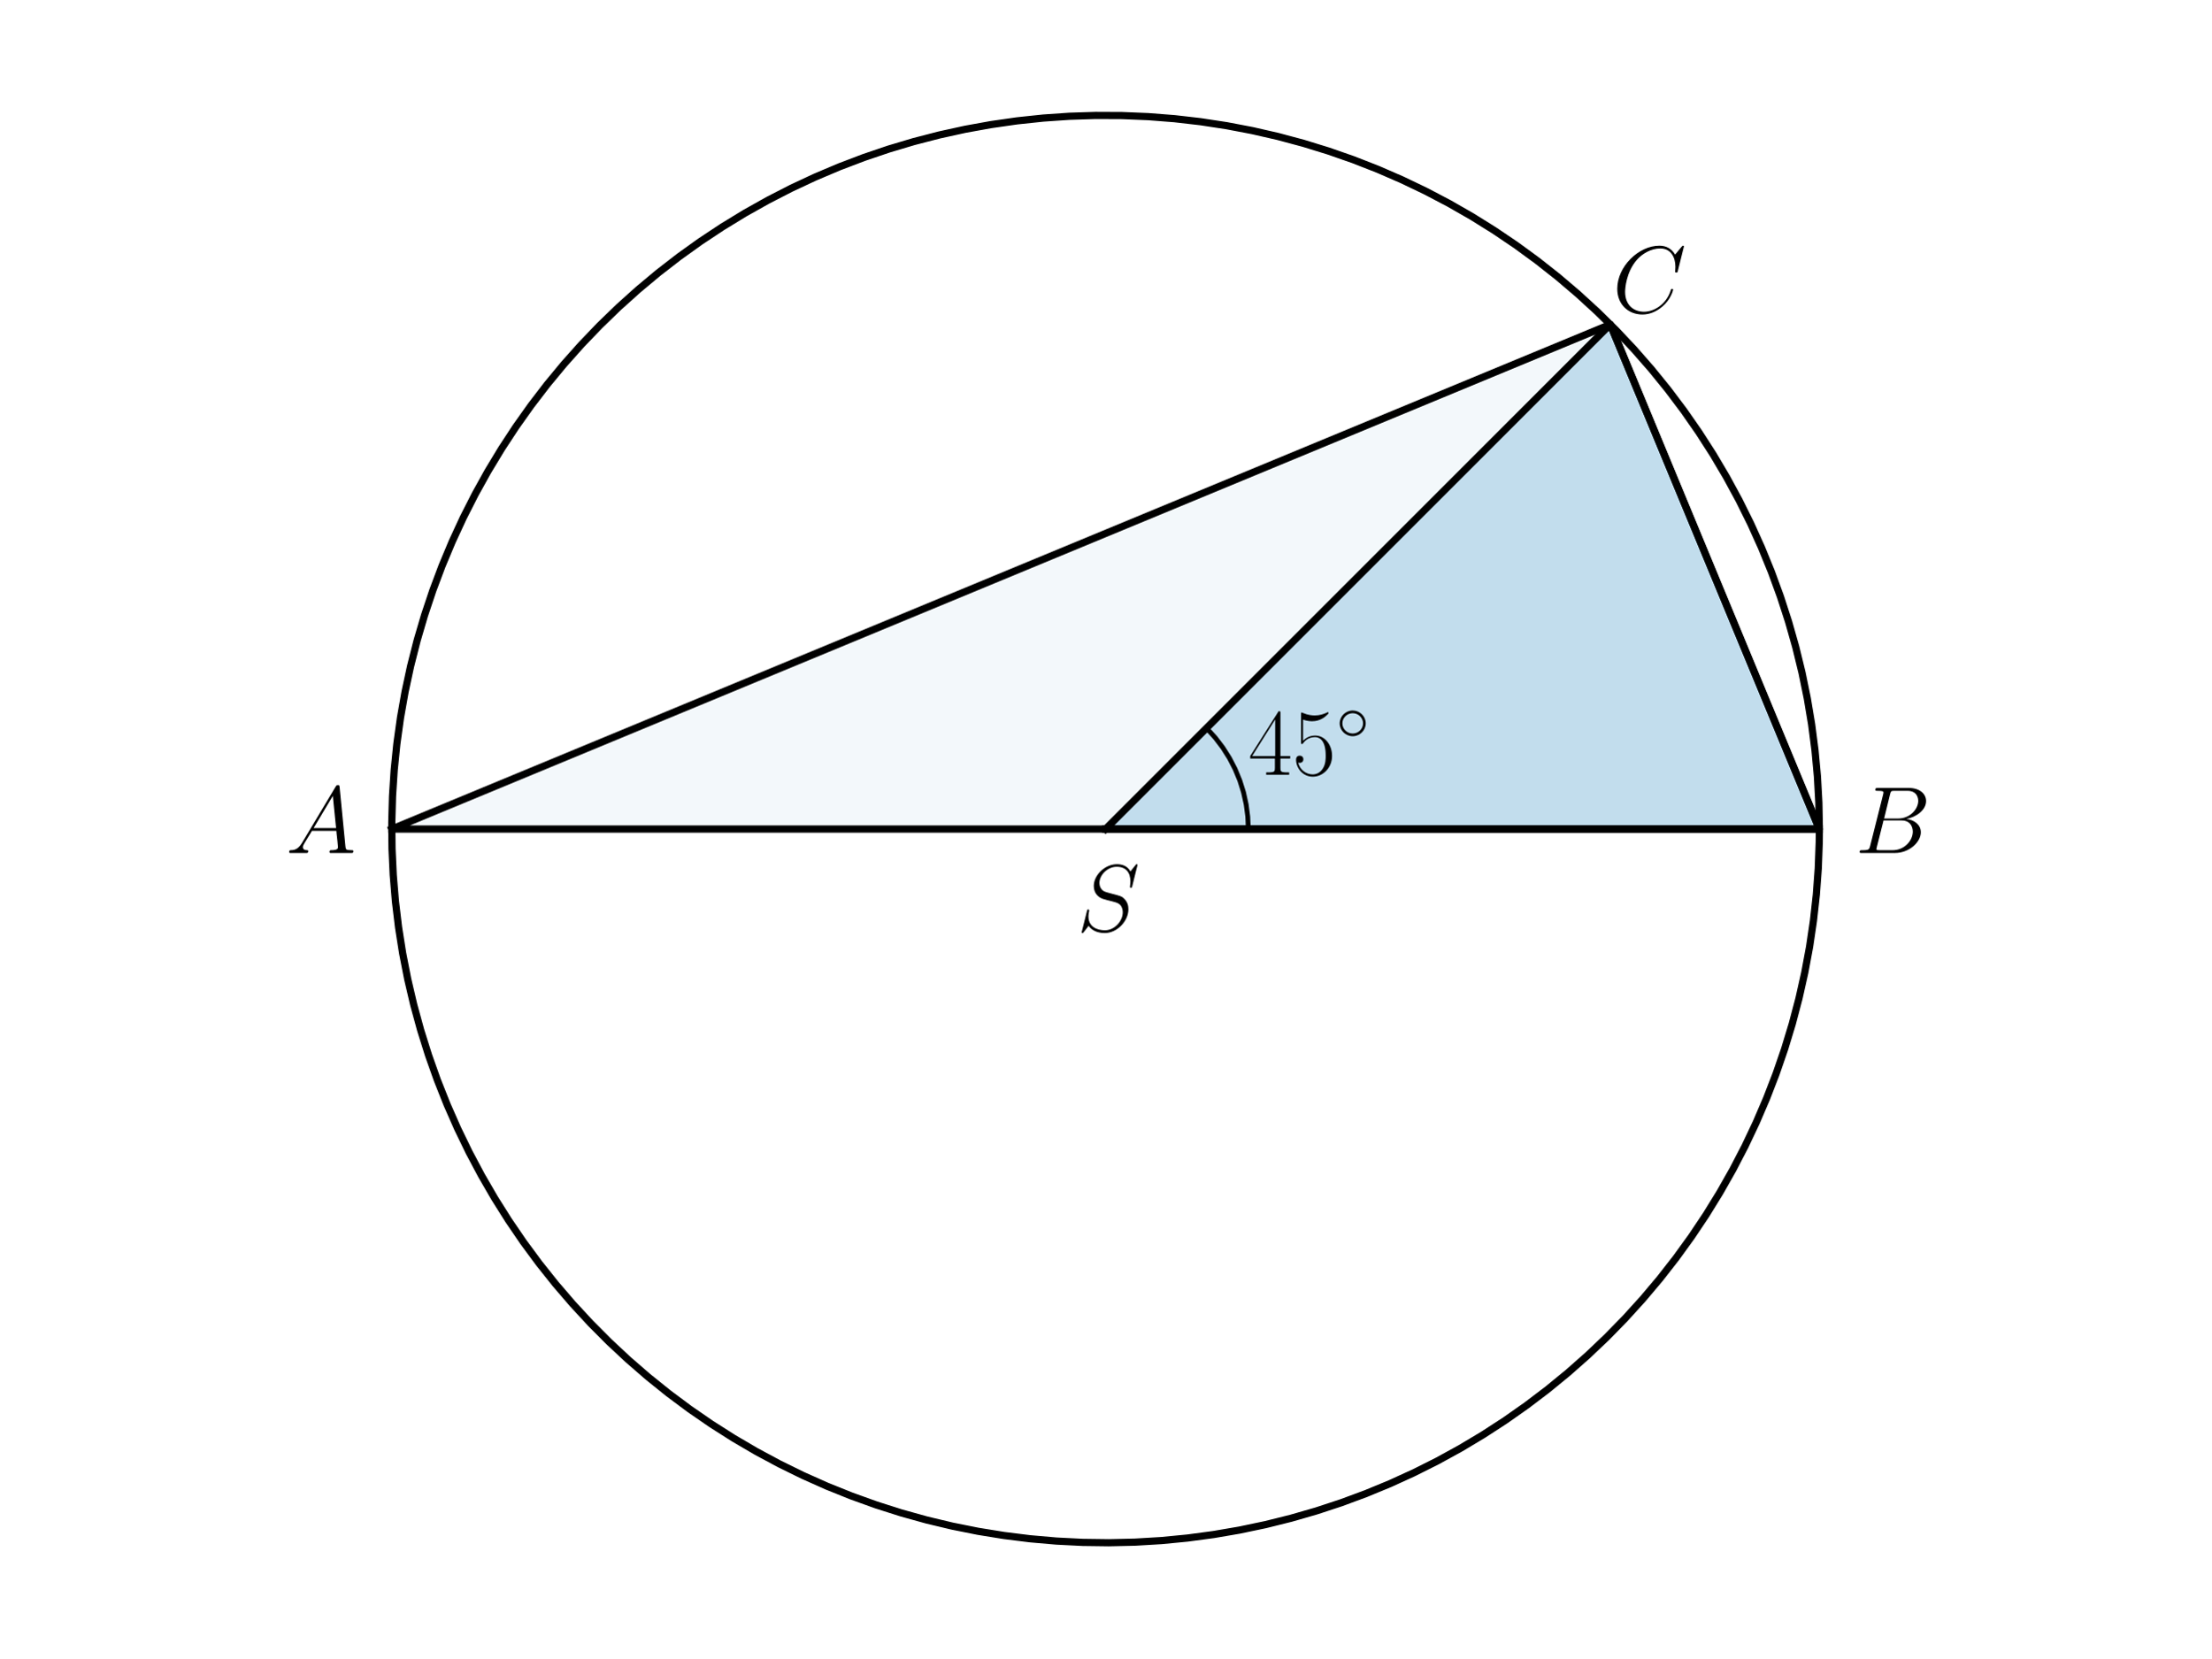
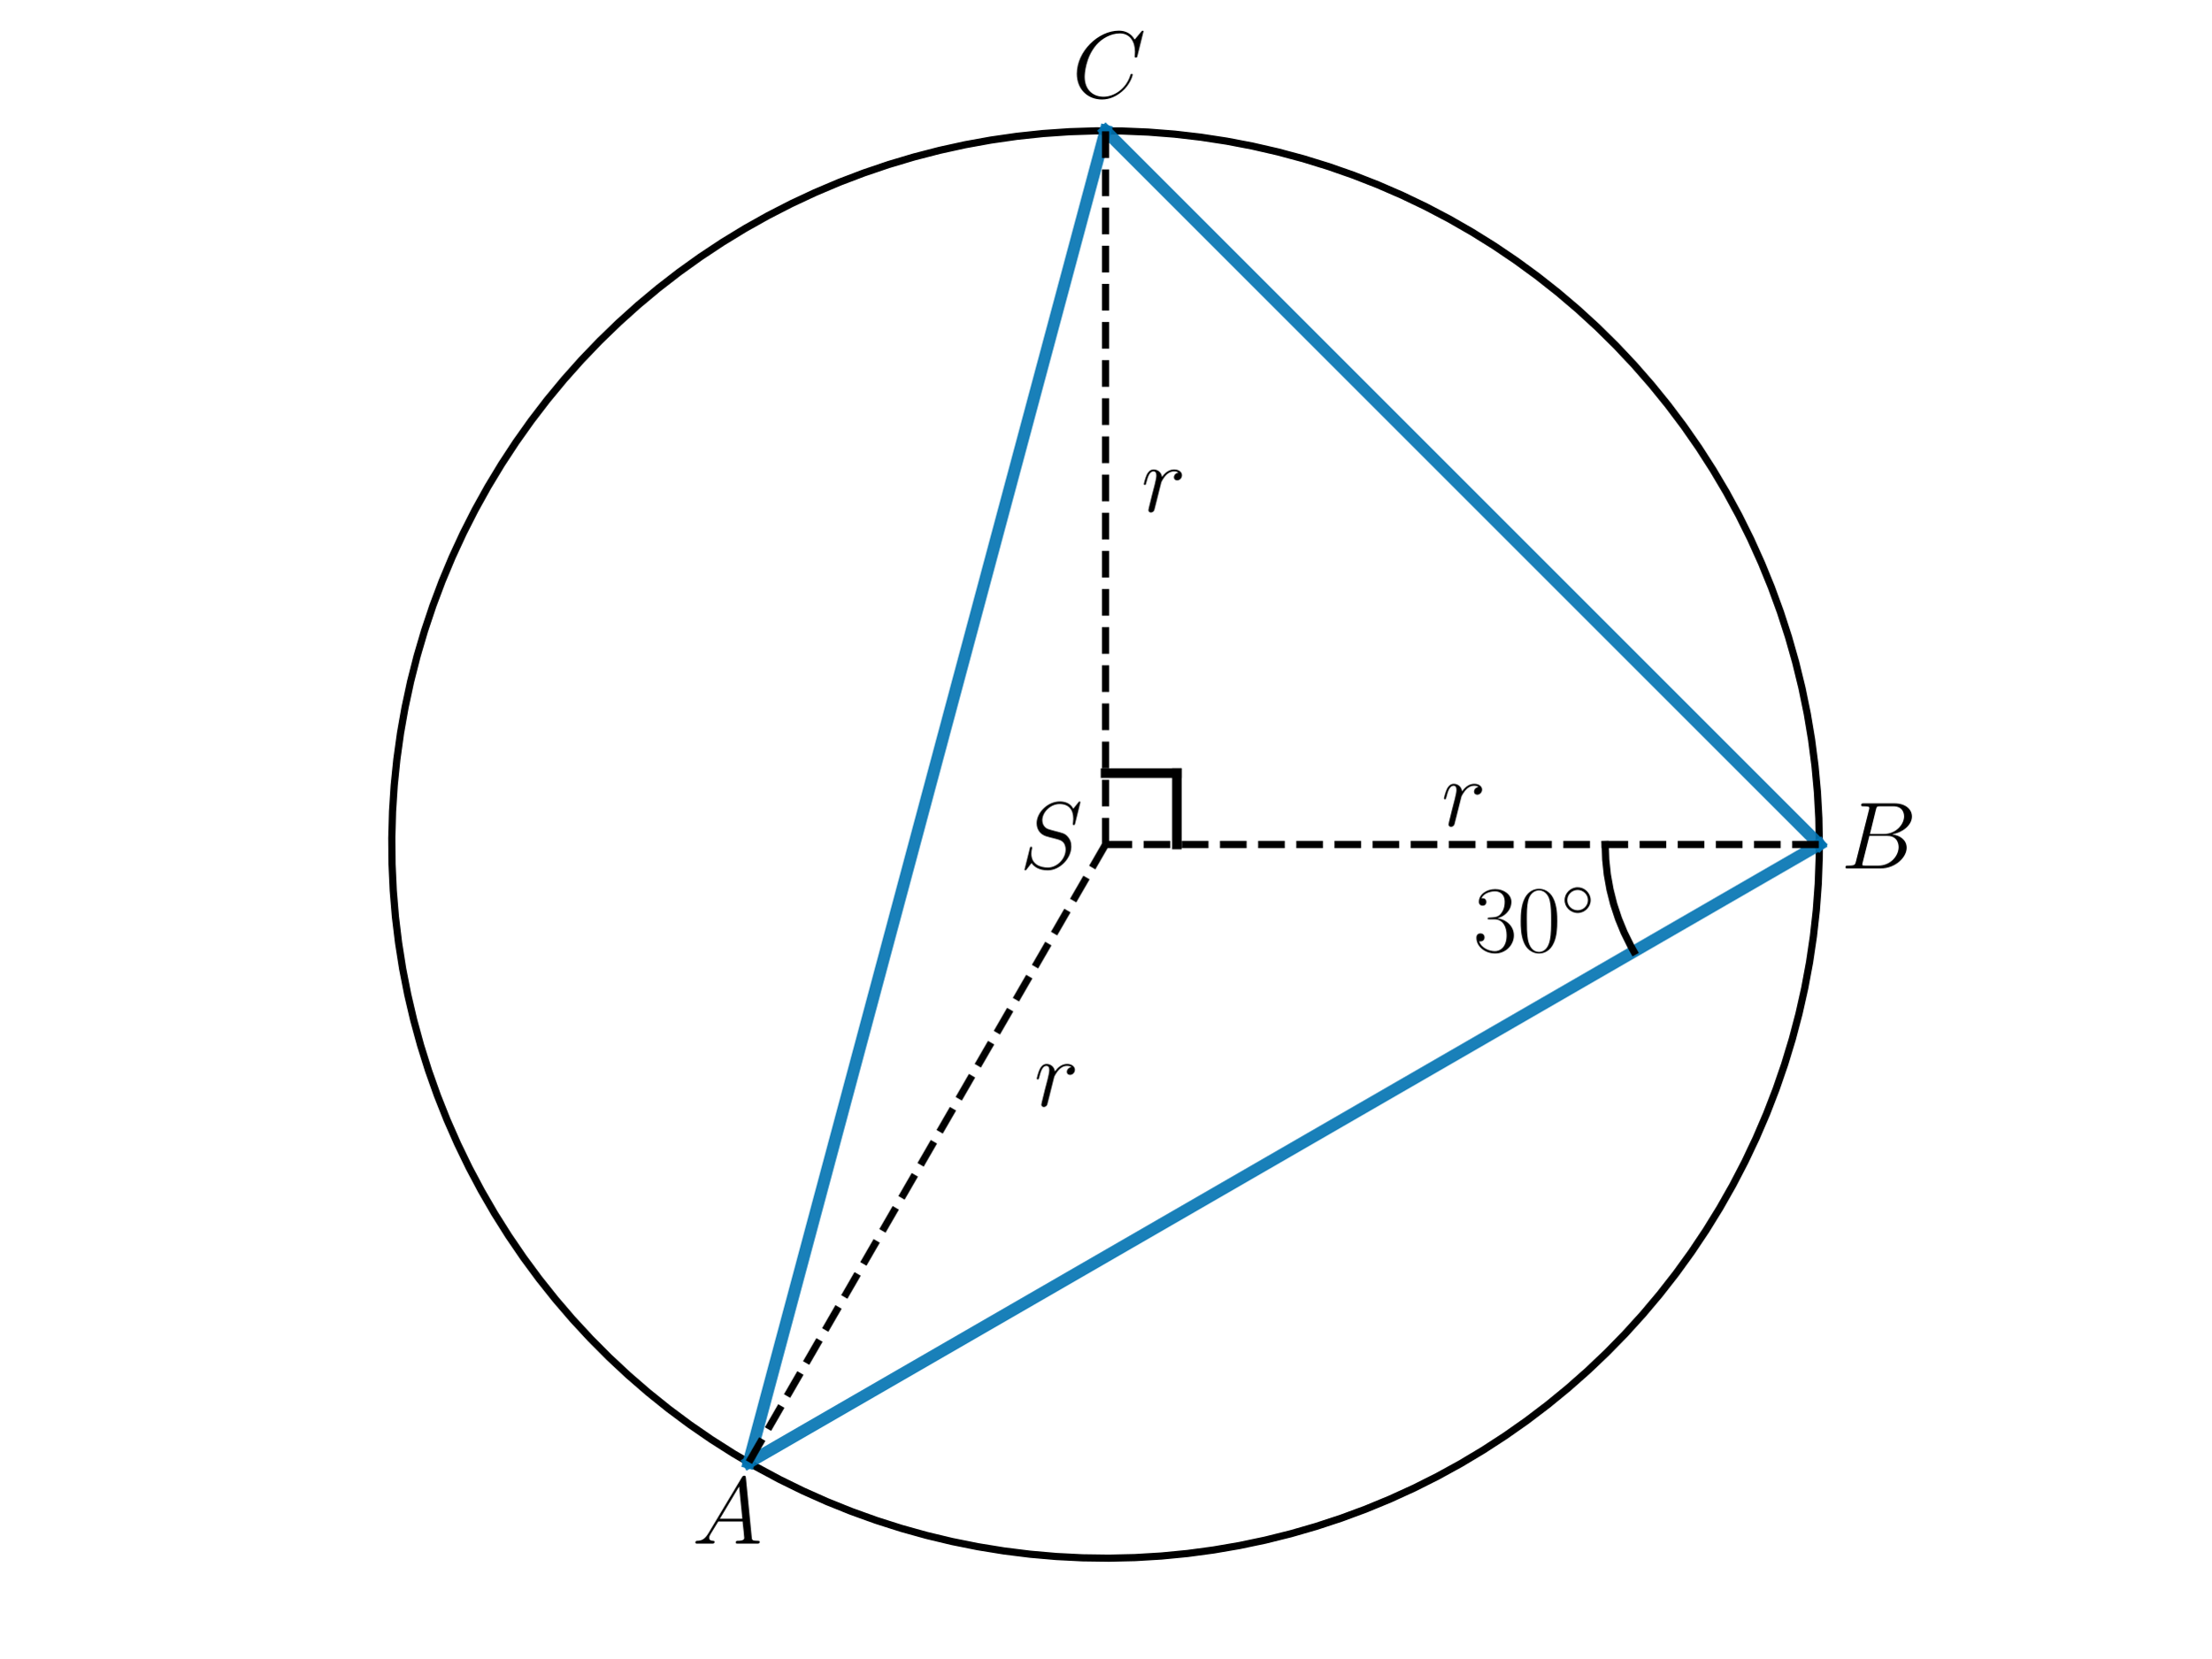
<svg xmlns="http://www.w3.org/2000/svg" xmlns:xlink="http://www.w3.org/1999/xlink" width="460.8pt" height="345.6pt" viewBox="0 0 460.8 345.6" version="1.1">
  <defs>
    <style type="text/css">*{stroke-linejoin: round; stroke-linecap: butt}</style>
  </defs>
  <g id="figure_1">
    <g id="patch_1">
      <path d="M 0 345.6  L 460.8 345.6  L 460.8 0  L 0 0  L 0 345.6  z " style="fill: none" />
    </g>
    <g id="axes_1">
-       <g id="patch_2">
-         <path d="M 230.4 172.8  L 379.161 172.8  L 335.59 67.61  z " clip-path="url(#pe0444f9bf9)" style="fill: #0072b2; opacity: 0.2; stroke: #0072b2; stroke-linejoin: miter" />
-       </g>
-       <g id="patch_3">
-         <path d="M 81.639 172.8  L 379.161 172.8  L 335.59 67.61  z " clip-path="url(#pe0444f9bf9)" style="fill: #0072b2; opacity: 0.05; stroke: #0072b2; stroke-linejoin: miter" />
-       </g>
      <g id="line2d_1">
-         <path d="M 379.161 172.8  L 379.06 167.319  L 378.758 161.846  L 378.253 156.387  L 377.548 150.951  L 376.643 145.544  L 375.54 140.175  L 374.239 134.85  L 372.743 129.576  L 371.054 124.361  L 369.174 119.212  L 367.106 114.135  L 364.851 109.138  L 362.415 104.228  L 359.798 99.411  L 357.007 94.693  L 354.043 90.081  L 350.911 85.582  L 347.616 81.201  L 344.162 76.945  L 340.553 72.819  L 336.795 68.828  L 332.892 64.979  L 328.85 61.276  L 324.674 57.724  L 320.37 54.329  L 315.944 51.095  L 311.402 48.026  L 306.75 45.126  L 301.994 42.4  L 297.141 39.851  L 292.198 37.482  L 287.17 35.297  L 282.066 33.299  L 276.891 31.49  L 271.653 29.873  L 266.359 28.45  L 261.016 27.223  L 255.632 26.194  L 250.214 25.364  L 244.768 24.734  L 239.303 24.305  L 233.826 24.078  L 228.344 24.053  L 222.865 24.229  L 217.397 24.608  L 211.946 25.188  L 206.52 25.968  L 201.126 26.947  L 195.772 28.125  L 190.465 29.499  L 185.213 31.067  L 180.022 32.829  L 174.899 34.78  L 169.852 36.918  L 164.886 39.241  L 160.01 41.746  L 155.229 44.428  L 150.551 47.285  L 145.981 50.312  L 141.525 53.505  L 137.19 56.861  L 132.982 60.374  L 128.906 64.039  L 124.968 67.852  L 121.173 71.808  L 117.526 75.901  L 114.033 80.125  L 110.697 84.476  L 107.524 88.946  L 104.518 93.53  L 101.683 98.222  L 99.023 103.015  L 96.541 107.902  L 94.241 112.878  L 92.125 117.935  L 90.198 123.067  L 88.461 128.266  L 86.916 133.526  L 85.567 138.839  L 84.414 144.198  L 83.459 149.596  L 82.704 155.026  L 82.15 160.479  L 81.796 165.95  L 81.645 171.429  L 81.695 176.911  L 81.948 182.387  L 82.402 187.85  L 83.057 193.292  L 83.912 198.707  L 84.966 204.087  L 86.217 209.424  L 87.664 214.711  L 89.305 219.941  L 91.138 225.108  L 93.16 230.203  L 95.368 235.22  L 97.759 240.153  L 100.331 244.994  L 103.079 249.737  L 106 254.376  L 109.09 258.904  L 112.345 263.315  L 115.76 267.603  L 119.331 271.762  L 123.052 275.787  L 126.919 279.672  L 130.927 283.412  L 135.07 287.002  L 139.342 290.437  L 143.738 293.712  L 148.252 296.823  L 152.877 299.765  L 157.607 302.535  L 162.437 305.129  L 167.358 307.543  L 172.365 309.774  L 177.451 311.819  L 182.609 313.676  L 187.832 315.341  L 193.113 316.813  L 198.444 318.089  L 203.818 319.167  L 209.229 320.047  L 214.668 320.727  L 220.129 321.206  L 225.604 321.484  L 231.085 321.56  L 236.566 321.434  L 242.038 321.106  L 247.494 320.576  L 252.927 319.846  L 258.329 318.916  L 263.693 317.788  L 269.013 316.463  L 274.279 314.943  L 279.487 313.23  L 284.627 311.326  L 289.694 309.234  L 294.68 306.957  L 299.58 304.497  L 304.385 301.859  L 309.089 299.046  L 313.687 296.061  L 318.172 292.908  L 322.538 289.593  L 326.778 286.119  L 330.888 282.491  L 334.861 278.715  L 338.692 274.794  L 342.376 270.735  L 345.909 266.543  L 349.284 262.223  L 352.498 257.783  L 355.546 253.227  L 358.424 248.561  L 361.129 243.793  L 363.656 238.928  L 366.001 233.974  L 368.163 228.936  L 370.138 223.822  L 371.923 218.639  L 373.516 213.394  L 374.914 208.094  L 376.116 202.745  L 377.121 197.356  L 377.926 191.934  L 378.531 186.486  L 378.934 181.019  L 379.136 175.541  L 379.161 172.8  L 379.161 172.8  " clip-path="url(#pe0444f9bf9)" style="fill: none; stroke: #000000; stroke-width: 1.5; stroke-linecap: square" />
+         <path d="M 379.161 176.019  L 379.06 170.538  L 378.757 165.064  L 378.253 159.606  L 377.548 154.17  L 376.643 148.763  L 375.539 143.394  L 374.239 138.068  L 372.743 132.795  L 371.054 127.579  L 369.174 122.43  L 367.105 117.354  L 364.851 112.357  L 362.414 107.447  L 359.798 102.629  L 357.006 97.912  L 354.043 93.3  L 350.911 88.801  L 347.616 84.42  L 344.161 80.164  L 340.553 76.037  L 336.794 72.047  L 332.891 68.197  L 328.849 64.495  L 324.674 60.943  L 320.37 57.548  L 315.944 54.314  L 311.402 51.244  L 306.75 48.345  L 301.994 45.618  L 297.141 43.069  L 292.197 40.701  L 287.17 38.516  L 282.065 36.517  L 276.891 34.709  L 271.653 33.092  L 266.359 31.669  L 261.016 30.442  L 255.632 29.413  L 250.213 28.583  L 244.768 27.953  L 239.303 27.524  L 233.826 27.297  L 228.344 27.271  L 222.865 27.448  L 217.396 27.827  L 211.945 28.406  L 206.519 29.187  L 201.126 30.166  L 195.772 31.344  L 190.465 32.718  L 185.213 34.286  L 180.021 36.047  L 174.899 37.998  L 169.851 40.137  L 164.886 42.46  L 160.01 44.964  L 155.229 47.647  L 150.551 50.503  L 145.98 53.531  L 141.525 56.724  L 137.19 60.079  L 132.982 63.592  L 128.906 67.258  L 124.967 71.071  L 121.172 75.027  L 117.526 79.12  L 114.032 83.344  L 110.697 87.694  L 107.524 92.164  L 104.518 96.749  L 101.683 101.44  L 99.023 106.233  L 96.541 111.121  L 94.24 116.097  L 92.125 121.154  L 90.198 126.286  L 88.461 131.485  L 86.916 136.745  L 85.567 142.058  L 84.414 147.417  L 83.459 152.815  L 82.704 158.244  L 82.149 163.698  L 81.796 169.168  L 81.645 174.648  L 81.695 180.13  L 81.948 185.606  L 82.402 191.069  L 83.056 196.511  L 83.912 201.926  L 84.965 207.305  L 86.217 212.642  L 87.664 217.93  L 89.305 223.16  L 91.138 228.326  L 93.16 233.422  L 95.368 238.439  L 97.759 243.372  L 100.331 248.213  L 103.079 252.956  L 106 257.595  L 109.09 262.123  L 112.345 266.534  L 115.76 270.822  L 119.33 274.981  L 123.052 279.006  L 126.919 282.891  L 130.927 286.631  L 135.07 290.221  L 139.342 293.656  L 143.738 296.931  L 148.251 300.041  L 152.877 302.984  L 157.607 305.754  L 162.436 308.348  L 167.358 310.762  L 172.365 312.993  L 177.451 315.038  L 182.609 316.894  L 187.832 318.56  L 193.112 320.031  L 198.443 321.307  L 203.818 322.386  L 209.229 323.266  L 214.668 323.946  L 220.129 324.425  L 225.604 324.703  L 231.085 324.778  L 236.565 324.652  L 242.037 324.324  L 247.493 323.795  L 252.926 323.065  L 258.329 322.135  L 263.693 321.007  L 269.012 319.682  L 274.279 318.161  L 279.486 316.448  L 284.627 314.544  L 289.694 312.452  L 294.68 310.175  L 299.579 307.716  L 304.384 305.078  L 309.089 302.264  L 313.687 299.279  L 318.172 296.127  L 322.537 292.812  L 326.778 289.338  L 330.887 285.71  L 334.86 281.933  L 338.692 278.013  L 342.376 273.953  L 345.908 269.761  L 349.284 265.442  L 352.498 261.001  L 355.546 256.445  L 358.424 251.78  L 361.128 247.011  L 363.655 242.147  L 366.001 237.192  L 368.163 232.155  L 370.137 227.041  L 371.922 221.858  L 373.515 216.613  L 374.914 211.312  L 376.116 205.964  L 377.12 200.575  L 377.925 195.153  L 378.53 189.704  L 378.934 184.238  L 379.136 178.76  L 379.161 176.019  L 379.161 176.019  " clip-path="url(#pb365730072)" style="fill: none; stroke: #000000; stroke-width: 1.5; stroke-linecap: square" />
      </g>
      <g id="line2d_2">
-         <path d="M 230.4 172.8  L 379.161 172.8  L 335.59 67.61  L 230.4 172.8  " clip-path="url(#pe0444f9bf9)" style="fill: none; stroke: #000000; stroke-width: 1.5; stroke-linecap: square" />
+         <path d="M 156.019 304.85  L 379.161 176.019  " clip-path="url(#pb365730072)" style="fill: none; stroke: #0072b2; stroke-opacity: 0.9; stroke-width: 2.5; stroke-linecap: square" />
      </g>
      <g id="line2d_3">
-         <path d="M 81.639 172.8  L 379.161 172.8  L 335.59 67.61  L 81.639 172.8  " clip-path="url(#pe0444f9bf9)" style="fill: none; stroke: #000000; stroke-width: 1.5; stroke-linecap: square" />
+         <path d="M 379.161 176.019  L 230.4 27.257  " clip-path="url(#pb365730072)" style="fill: none; stroke: #0072b2; stroke-opacity: 0.9; stroke-width: 2.5; stroke-linecap: square" />
      </g>
      <g id="line2d_4">
-         <path d="M 260.152 172.8  L 260.04 170.222  L 259.706 167.664  L 259.15 165.144  L 258.379 162.681  L 257.397 160.295  L 256.212 158.003  L 254.833 155.822  L 253.27 153.769  L 251.535 151.859  L 251.438 151.762  L 251.438 151.762  " clip-path="url(#pe0444f9bf9)" style="fill: none; stroke: #000000; stroke-linecap: square" />
+         <path d="M 230.4 27.257  L 156.019 304.85  " clip-path="url(#pb365730072)" style="fill: none; stroke: #0072b2; stroke-opacity: 0.9; stroke-width: 2.5; stroke-linecap: square" />
+       </g>
+       <g id="line2d_5">
+         <path d="M 230.4 161.143  L 245.276 161.143  " clip-path="url(#pb365730072)" style="fill: none; stroke: #000000; stroke-width: 2; stroke-linecap: square" />
+       </g>
+       <g id="line2d_6">
+         <path d="M 245.276 176.019  L 245.276 161.143  " clip-path="url(#pb365730072)" style="fill: none; stroke: #000000; stroke-width: 2; stroke-linecap: square" />
+       </g>
+       <g id="line2d_7">
+         <path d="M 230.4 176.019  L 379.161 176.019  " clip-path="url(#pb365730072)" style="fill: none; stroke-dasharray: 5.55,2.4; stroke-dashoffset: 0; stroke: #000000; stroke-width: 1.5" />
+       </g>
+       <g id="line2d_8">
+         <path d="M 230.4 176.019  L 230.4 27.257  " clip-path="url(#pb365730072)" style="fill: none; stroke-dasharray: 5.55,2.4; stroke-dashoffset: 0; stroke: #000000; stroke-width: 1.5" />
+       </g>
+       <g id="line2d_9">
+         <path d="M 230.4 176.019  L 156.019 304.85  " clip-path="url(#pb365730072)" style="fill: none; stroke-dasharray: 5.55,2.4; stroke-dashoffset: 0; stroke: #000000; stroke-width: 1.5" />
+       </g>
+       <g id="line2d_10">
+         <path d="M 334.533 176.019  L 334.644 179.168  L 334.977 182.302  L 335.531 185.405  L 336.302 188.46  L 337.287 191.454  L 338.481 194.371  L 339.877 197.196  L 340.512 198.333  L 340.512 198.333  " clip-path="url(#pb365730072)" style="fill: none; stroke: #000000; stroke-width: 1.5; stroke-linecap: square" />
      </g>
      <g id="text_1">
-         <g transform="translate(224.4006 194.0751) scale(0.2 -0.2)">
+         <g transform="translate(307.0315 198.3329) scale(0.2 -0.2)">
+           <defs>
+             <path id="CMR17-33" d="M 1414 2157  C 1984 2157 2234 1662 2234 1090  C 2234 320 1824 25 1453 25  C 1114 25 563 194 390 693  C 422 680 454 680 486 680  C 640 680 755 782 755 948  C 755 1133 614 1216 486 1216  C 378 1216 211 1165 211 926  C 211 335 787 -128 1466 -128  C 2176 -128 2720 430 2720 1085  C 2720 1707 2208 2157 1600 2227  C 2086 2328 2554 2756 2554 3329  C 2554 3820 2048 4179 1472 4179  C 890 4179 378 3829 378 3329  C 378 3110 544 3072 627 3072  C 762 3072 877 3155 877 3321  C 877 3486 762 3569 627 3569  C 602 3569 570 3569 544 3557  C 730 3959 1235 4032 1459 4032  C 1683 4032 2106 3925 2106 3320  C 2106 3143 2080 2828 1862 2550  C 1670 2304 1453 2304 1242 2284  C 1210 2284 1062 2269 1037 2269  C 992 2263 966 2257 966 2208  C 966 2163 973 2157 1101 2157  L 1414 2157  z " transform="scale(0.015625)" />
+             <path id="CMR17-30" d="M 2688 2025  C 2688 2416 2682 3080 2413 3591  C 2176 4039 1798 4198 1466 4198  C 1158 4198 768 4058 525 3597  C 269 3118 243 2524 243 2025  C 243 1661 250 1106 448 619  C 723 -39 1216 -128 1466 -128  C 1760 -128 2208 -7 2470 600  C 2662 1042 2688 1559 2688 2025  z M 1466 -26  C 1056 -26 813 325 723 812  C 653 1188 653 1738 653 2096  C 653 2588 653 2997 736 3387  C 858 3929 1216 4096 1466 4096  C 1728 4096 2067 3923 2189 3400  C 2272 3036 2278 2607 2278 2096  C 2278 1680 2278 1169 2202 792  C 2067 95 1690 -26 1466 -26  z " transform="scale(0.015625)" />
+             <path id="CMSY10-e" d="M 2842 1600  C 2842 2277 2272 2828 1600 2828  C 909 2828 352 2264 352 1600  C 352 930 909 372 1600 372  C 2272 372 2842 923 2842 1600  z M 1600 628  C 1043 628 608 1070 608 1600  C 608 2130 1050 2572 1600 2572  C 2131 2572 2586 2142 2586 1600  C 2586 1058 2131 628 1600 628  z " transform="scale(0.015625)" />
+           </defs>
+           <use xlink:href="#CMR17-33" transform="scale(0.996264)" />
+           <use xlink:href="#CMR17-30" transform="translate(45.69048 0) scale(0.996264)" />
+           <use xlink:href="#CMSY10-e" transform="translate(91.38095 36.15364) scale(0.697382)" />
+         </g>
+       </g>
+       <g id="text_2">
+         <g transform="translate(300.3842 172.143) scale(0.2 -0.2)">
+           <defs>
+             <path id="CMMI12-72" d="M 2490 2612  C 2291 2574 2189 2433 2189 2293  C 2189 2139 2310 2088 2400 2088  C 2579 2088 2726 2242 2726 2433  C 2726 2638 2528 2816 2208 2816  C 1952 2816 1658 2701 1389 2312  C 1344 2650 1088 2816 832 2816  C 582 2816 454 2625 378 2484  C 269 2254 173 1871 173 1839  C 173 1814 198 1782 243 1782  C 294 1782 301 1788 339 1935  C 435 2318 557 2689 813 2689  C 966 2689 1011 2580 1011 2395  C 1011 2254 947 2005 902 1807  L 723 1118  C 698 996 627 709 595 594  C 550 428 480 128 480 96  C 480 6 550 -64 646 -64  C 717 -64 838 -19 877 109  C 896 160 1133 1124 1171 1271  C 1203 1411 1242 1546 1274 1686  C 1299 1775 1325 1878 1344 1961  C 1363 2018 1536 2331 1696 2472  C 1773 2542 1939 2689 2202 2689  C 2304 2689 2406 2670 2490 2612  z " transform="scale(0.015625)" />
+           </defs>
+           <use xlink:href="#CMMI12-72" transform="scale(0.996264)" />
+         </g>
+       </g>
+       <g id="text_3">
+         <g transform="translate(215.5235 230.5388) scale(0.2 -0.2)">
+           <use xlink:href="#CMMI12-72" transform="scale(0.996264)" />
+         </g>
+       </g>
+       <g id="text_4">
+         <g transform="translate(237.8377 106.6186) scale(0.2 -0.2)">
+           <use xlink:href="#CMMI12-72" transform="scale(0.996264)" />
+         </g>
+       </g>
+       <g id="text_5">
+         <g transform="translate(212.4993 180.9993) scale(0.2 -0.2)">
          <defs>
            <path id="CMMI12-53" d="M 4064 4423  C 4064 4480 4019 4480 4006 4480  C 3981 4480 3974 4474 3898 4378  C 3859 4333 3597 4001 3590 3995  C 3379 4410 2957 4480 2688 4480  C 1875 4480 1139 3743 1139 3025  C 1139 2549 1427 2269 1741 2161  C 1811 2135 2189 2033 2381 1989  C 2707 1900 2790 1875 2925 1735  C 2950 1703 3078 1557 3078 1258  C 3078 667 2528 57 1888 57  C 1363 57 781 280 781 991  C 781 1112 806 1265 826 1328  C 826 1348 832 1378 832 1391  C 832 1417 819 1449 768 1449  C 710 1449 704 1436 678 1328  L 352 24  C 352 18 326 -64 326 -71  C 326 -128 378 -128 390 -128  C 416 -128 422 -122 499 -26  L 794 356  C 947 126 1280 -128 1875 -128  C 2701 -128 3456 666 3456 1460  C 3456 1728 3392 1963 3149 2197  C 3014 2331 2899 2363 2310 2516  C 1882 2630 1824 2649 1709 2751  C 1600 2858 1517 3011 1517 3227  C 1517 3761 2061 4308 2669 4308  C 3296 4308 3590 3926 3590 3323  C 3590 3158 3558 2986 3558 2961  C 3558 2903 3610 2903 3629 2903  C 3686 2903 3693 2922 3718 3024  L 4064 4423  z " transform="scale(0.015625)" />
          </defs>
          <use xlink:href="#CMMI12-53" transform="scale(0.996264)" />
        </g>
      </g>
-       <g id="text_2">
-         <g transform="translate(386.5995 177.7807) scale(0.2 -0.2)">
+       <g id="text_6">
+         <g transform="translate(383.6511 180.9993) scale(0.2 -0.2)">
          <defs>
            <path id="CMMI12-42" d="M 2342 3921  C 2400 4160 2426 4160 2675 4160  L 3507 4160  C 4230 4160 4230 3544 4230 3485  C 4230 2966 3712 2304 2867 2304  L 1946 2304  L 2342 3921  z M 3424 2275  C 4122 2402 4755 2886 4755 3473  C 4755 3970 4314 4352 3590 4352  L 1536 4352  C 1414 4352 1357 4352 1357 4226  C 1357 4160 1414 4160 1510 4160  C 1901 4160 1901 4112 1901 4044  C 1901 4032 1901 3993 1875 3897  L 1011 472  C 954 249 941 185 493 185  C 371 185 307 185 307 70  C 307 0 346 0 474 0  L 2669 0  C 3648 0 4403 739 4403 1383  C 4403 1906 3942 2224 3424 2275  z M 2515 185  L 1651 185  C 1562 185 1549 185 1510 192  C 1440 198 1434 211 1434 261  C 1434 305 1446 343 1459 399  L 1907 2176  L 3110 2176  C 3866 2176 3866 1483 3866 1433  C 3866 828 3309 185 2515 185  z " transform="scale(0.015625)" />
          </defs>
          <use xlink:href="#CMMI12-42" transform="scale(0.996264)" />
        </g>
      </g>
-       <g id="text_3">
-         <g transform="translate(59.57489 177.7807) scale(0.2 -0.2)">
+       <g id="text_7">
+         <g transform="translate(144.2433 321.7314) scale(0.2 -0.2)">
          <defs>
            <path id="CMMI12-41" d="M 1088 691  C 864 314 646 186 339 186  C 269 180 218 180 218 58  C 218 24 250 0 294 0  C 410 0 698 0 813 0  C 998 0 1203 0 1382 0  C 1421 0 1498 0 1498 122  C 1498 180 1446 186 1408 186  C 1261 186 1139 236 1139 388  C 1139 476 1178 546 1261 685  L 1747 1479  L 3379 1479  C 3386 1423 3386 1373 3392 1316  C 3411 1152 3488 495 3488 376  C 3488 186 3162 186 3059 186  C 2989 186 2918 186 2918 70  C 2918 0 2976 0 3014 0  C 3123 0 3251 0 3360 0  L 3725 0  C 4115 0 4397 0 4403 0  C 4448 0 4518 0 4518 122  C 4518 186 4461 186 4365 186  C 4013 186 4006 244 3987 434  L 3597 4404  C 3584 4531 3558 4544 3488 4544  C 3424 4544 3386 4531 3328 4435  L 1088 691  z M 1856 1664  L 3142 3819  L 3360 1664  L 1856 1664  z " transform="scale(0.015625)" />
          </defs>
          <use xlink:href="#CMMI12-41" transform="scale(0.996264)" />
        </g>
      </g>
-       <g id="text_4">
-         <g transform="translate(336.0491 65.15237) scale(0.2 -0.2)">
+       <g id="text_8">
+         <g transform="translate(223.4204 20.33704) scale(0.2 -0.2)">
          <defs>
            <path id="CMMI12-43" d="M 4781 4423  C 4781 4480 4736 4480 4723 4480  C 4710 4480 4685 4480 4634 4416  L 4192 3882  C 3968 4264 3616 4480 3136 4480  C 1754 4480 320 3088 320 1595  C 320 533 1069 -128 2003 -128  C 2515 -128 2963 88 3334 400  C 3891 863 4058 1481 4058 1531  C 4058 1588 4006 1588 3987 1588  C 3930 1588 3923 1550 3910 1524  C 3616 534 2752 57 2112 57  C 1434 57 845 489 845 1391  C 845 1595 909 2700 1632 3532  C 1984 3939 2586 4295 3194 4295  C 3898 4295 4211 3717 4211 3068  C 4211 2903 4192 2764 4192 2738  C 4192 2681 4256 2681 4275 2681  C 4346 2681 4352 2687 4378 2801  L 4781 4423  z " transform="scale(0.015625)" />
          </defs>
          <use xlink:href="#CMMI12-43" transform="scale(0.996264)" />
        </g>
      </g>
-       <g id="text_5">
-         <g transform="translate(260.1523 161.4863) scale(0.2 -0.2)">
-           <defs>
-             <path id="CMR17-34" d="M 2150 4122  C 2150 4256 2144 4256 2029 4256  L 128 1254  L 128 1088  L 1779 1088  L 1779 457  C 1779 224 1766 160 1318 160  L 1197 160  L 1197 0  C 1402 0 1747 0 1965 0  C 2182 0 2528 0 2733 0  L 2733 160  L 2611 160  C 2163 160 2150 224 2150 457  L 2150 1088  L 2803 1088  L 2803 1254  L 2150 1254  L 2150 4122  z M 1798 3703  L 1798 1254  L 256 1254  L 1798 3703  z " transform="scale(0.015625)" />
-             <path id="CMR17-35" d="M 730 3692  C 794 3666 1056 3584 1325 3584  C 1920 3584 2246 3911 2432 4100  C 2432 4157 2432 4192 2394 4192  C 2387 4192 2374 4192 2323 4163  C 2099 4058 1837 3973 1517 3973  C 1325 3973 1037 3999 723 4139  C 653 4171 640 4171 634 4171  C 602 4171 595 4164 595 4037  L 595 2203  C 595 2089 595 2057 659 2057  C 691 2057 704 2070 736 2114  C 941 2401 1222 2522 1542 2522  C 1766 2522 2246 2382 2246 1289  C 2246 1085 2246 715 2054 421  C 1894 159 1645 25 1370 25  C 947 25 518 320 403 814  C 429 807 480 795 506 795  C 589 795 749 840 749 1038  C 749 1210 627 1280 506 1280  C 358 1280 262 1190 262 1011  C 262 454 704 -128 1382 -128  C 2042 -128 2669 440 2669 1264  C 2669 2030 2170 2624 1549 2624  C 1222 2624 947 2503 730 2274  L 730 3692  z " transform="scale(0.015625)" />
-             <path id="CMSY10-e" d="M 2842 1600  C 2842 2277 2272 2828 1600 2828  C 909 2828 352 2264 352 1600  C 352 930 909 372 1600 372  C 2272 372 2842 923 2842 1600  z M 1600 628  C 1043 628 608 1070 608 1600  C 608 2130 1050 2572 1600 2572  C 2131 2572 2586 2142 2586 1600  C 2586 1058 2131 628 1600 628  z " transform="scale(0.015625)" />
-           </defs>
-           <use xlink:href="#CMR17-34" transform="scale(0.996264)" />
-           <use xlink:href="#CMR17-35" transform="translate(45.69048 0) scale(0.996264)" />
-           <use xlink:href="#CMSY10-e" transform="translate(91.38095 36.15364) scale(0.697382)" />
-         </g>
-       </g>
    </g>
  </g>
  <defs>
-     <clipPath id="pe0444f9bf9">
-       <rect x="10.8" y="10.8" width="439.2" height="324" />
+     <clipPath id="pb365730072">
+       <rect x="10.8" y="17.237" width="439.2" height="317.563" />
    </clipPath>
  </defs>
</svg>
